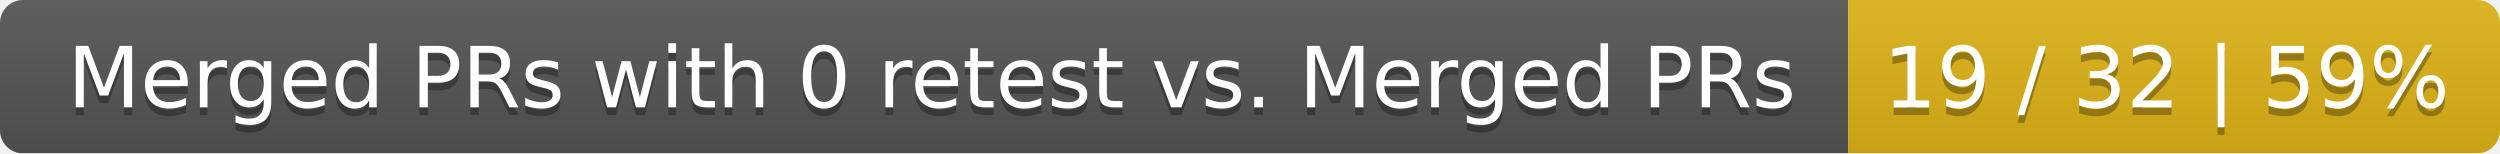
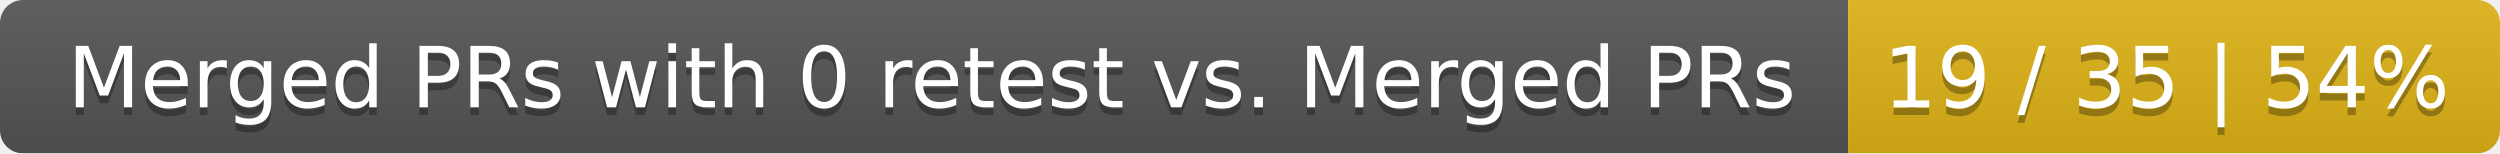
<svg xmlns="http://www.w3.org/2000/svg" width="326" height="20">
  <linearGradient id="smooth" x2="0" y2="100%">
    <stop offset="0" stop-color="#bbb" stop-opacity=".1" />
    <stop offset="1" stop-opacity=".1" />
  </linearGradient>
  <mask id="round">
    <rect width="326" height="20" rx="3" fill="#fff" />
  </mask>
  <g mask="url(#round)">
    <rect width="241" height="20" fill="#555" />
    <rect x="241" width="85" height="20" fill="#dfb317" />
    <rect width="326" height="20" fill="url(#smooth)" />
  </g>
  <g fill="#fff" text-anchor="middle" font-family="DejaVu Sans,Verdana,Geneva,sans-serif" font-size="11">
    <text x="121.5" y="15" fill="#010101" fill-opacity=".3">Merged PRs with 0 retest vs. Merged PRs</text>
    <text x="121.5" y="14">Merged PRs with 0 retest vs. Merged PRs</text>
-     <text x="282.5" y="15" fill="#010101" fill-opacity=".3">19 / 32 | 59%</text>
-     <text x="282.5" y="14">19 / 32 | 59%</text>
+     <text x="282.5" y="15" fill="#010101" fill-opacity=".3">19 / 35 | 54%</text>
+     <text x="282.5" y="14">19 / 35 | 54%</text>
  </g>
</svg>
